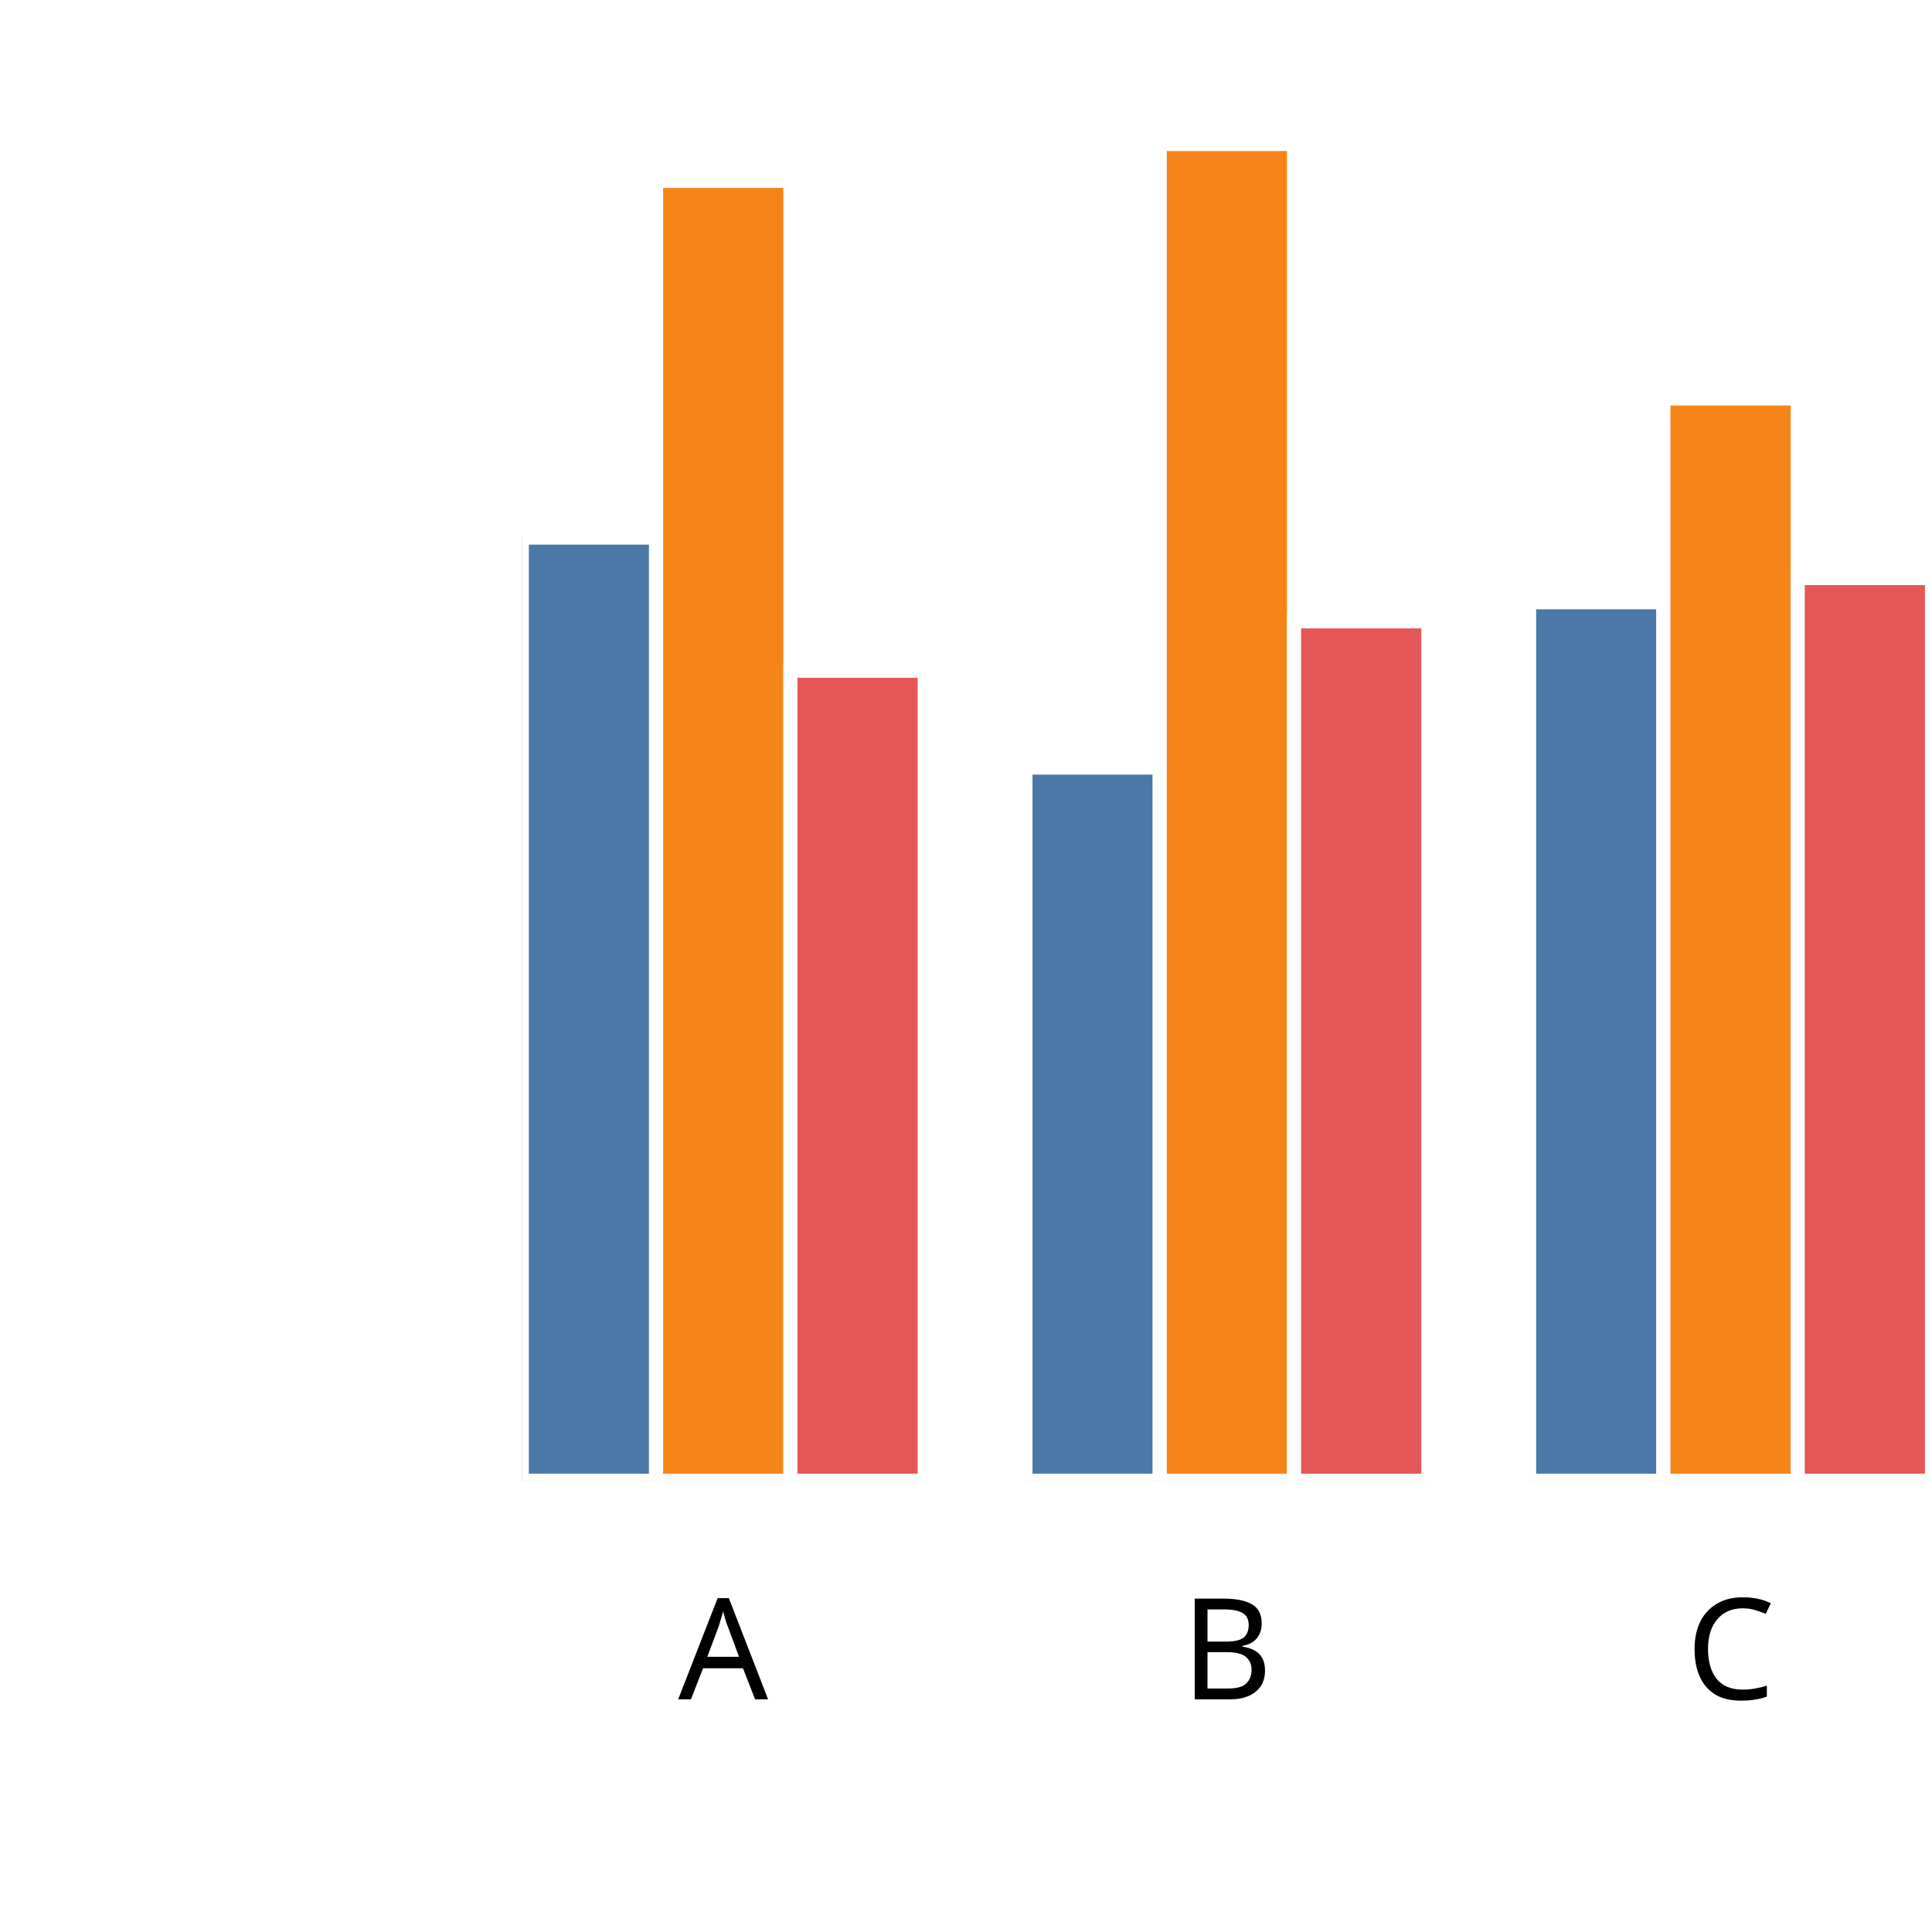
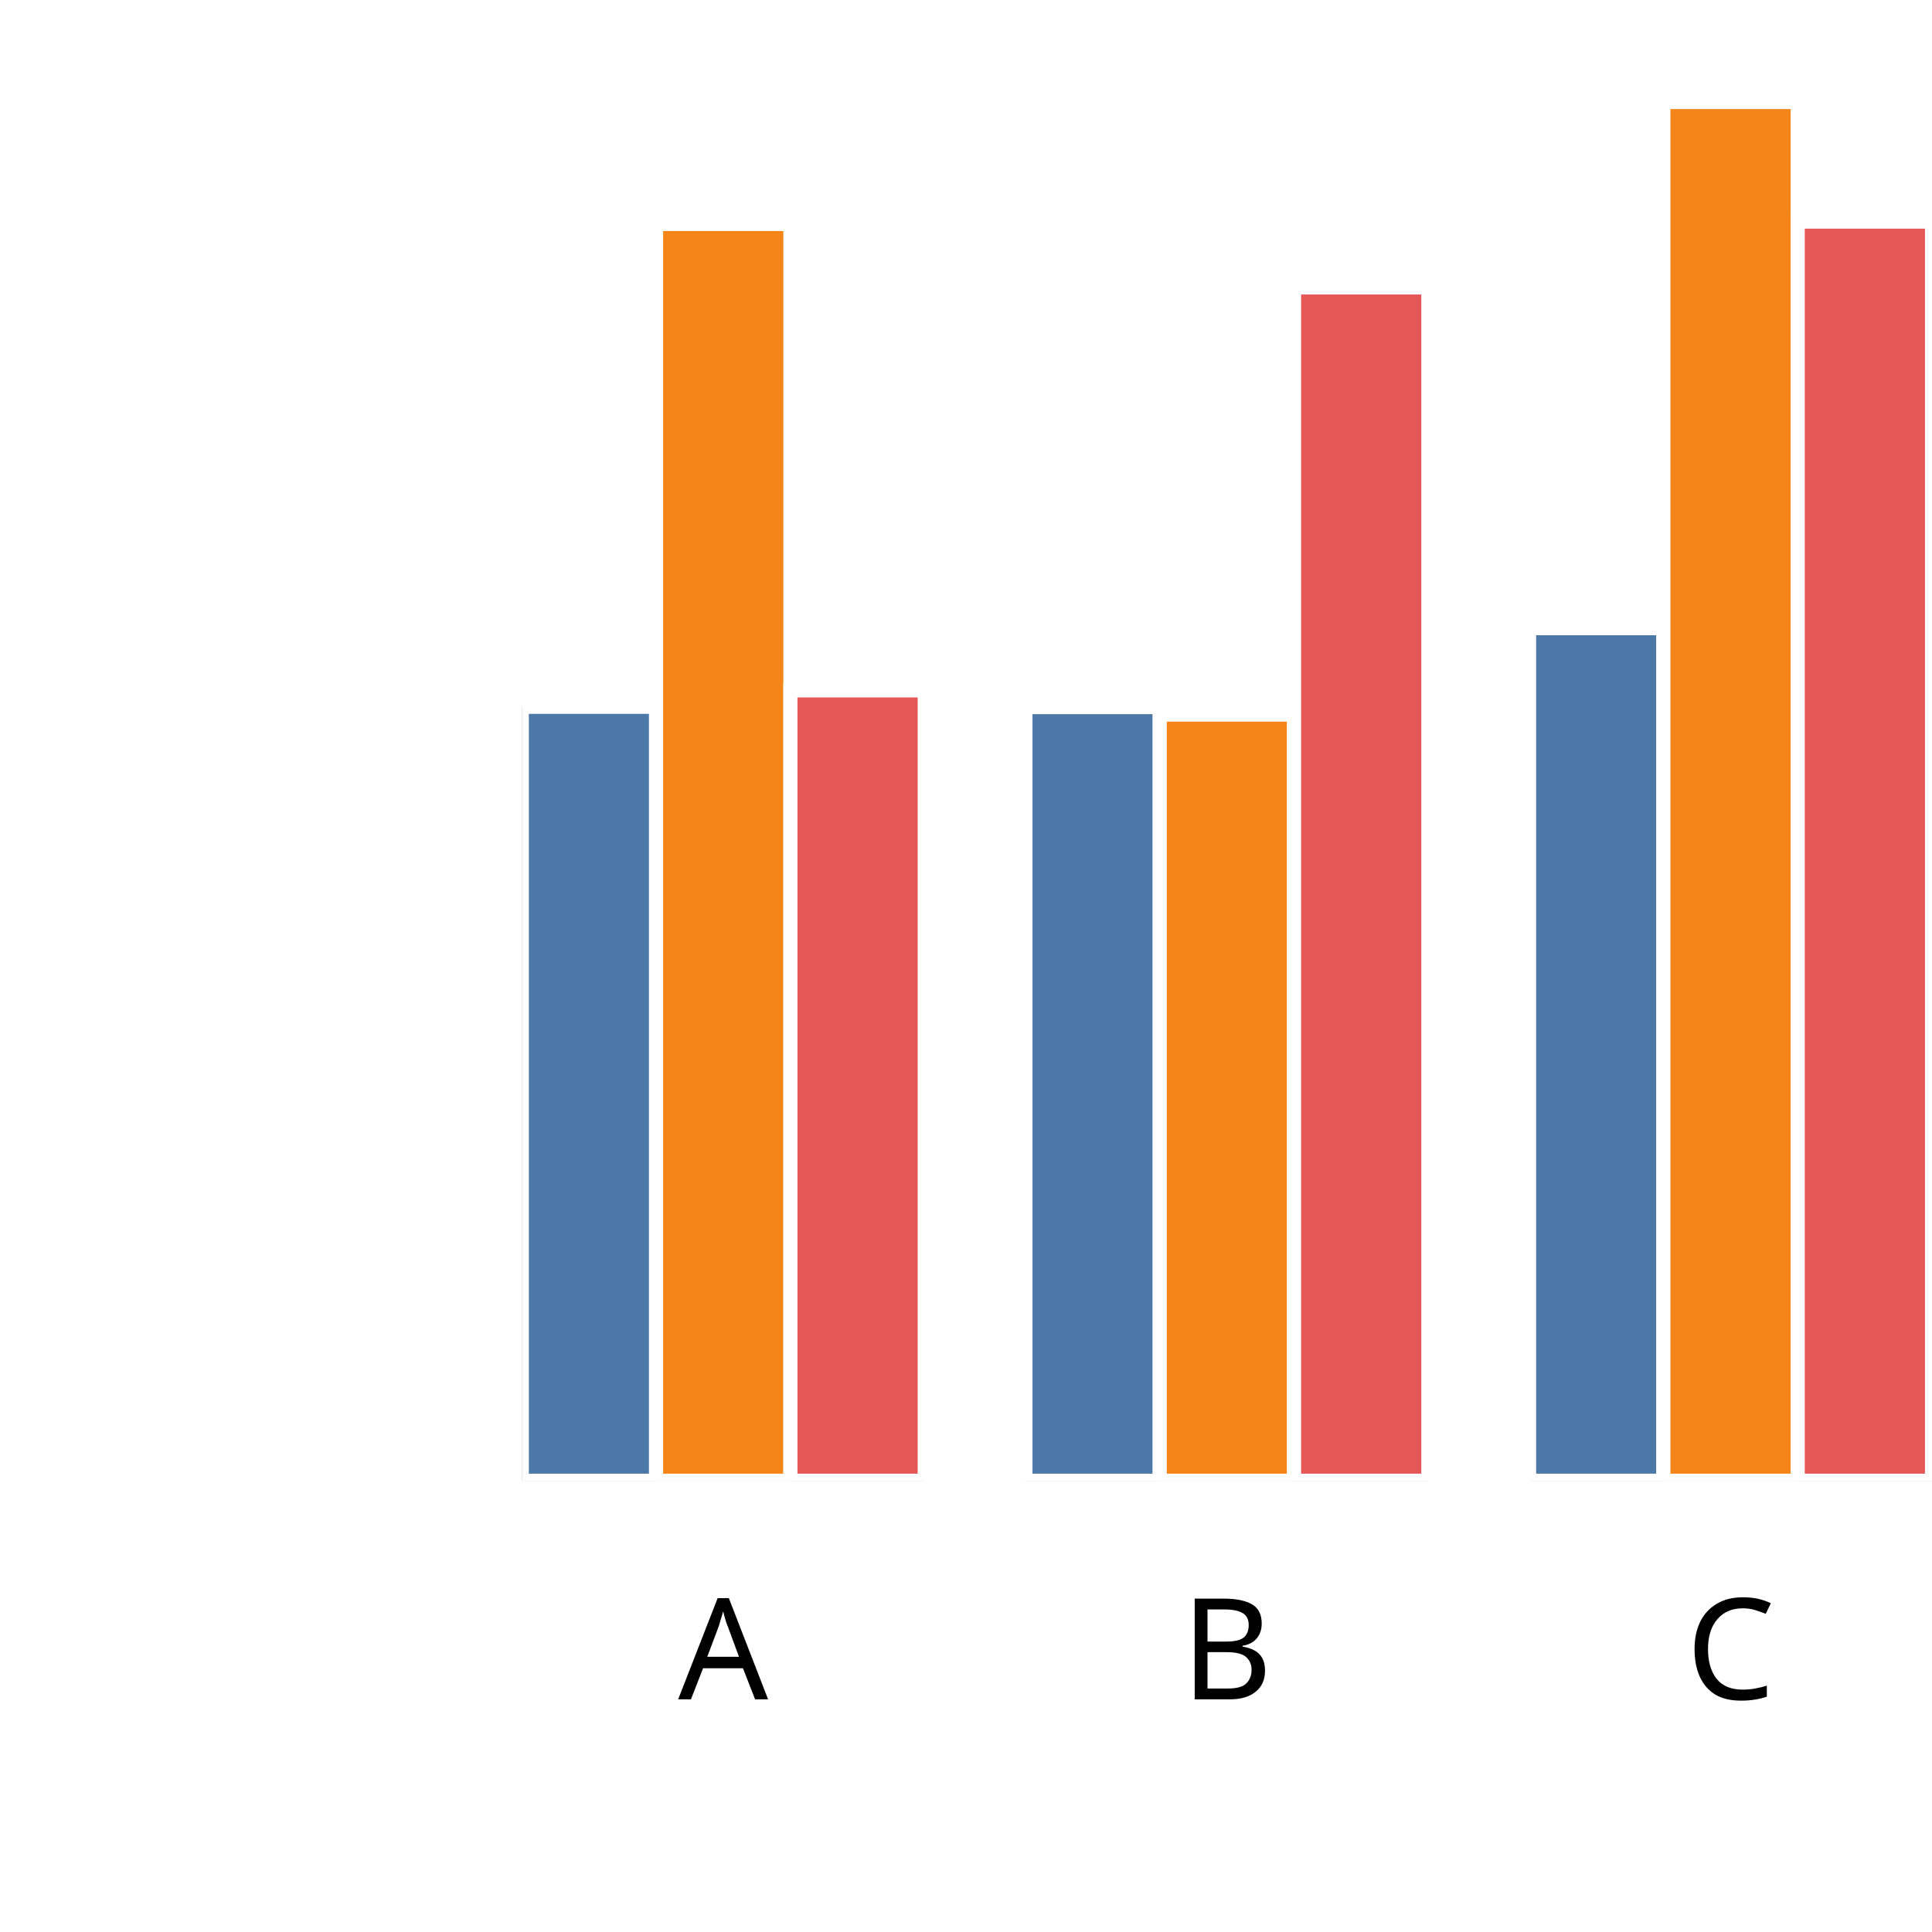
<svg xmlns="http://www.w3.org/2000/svg" version="1.1" class="marks" width="137" height="137" viewBox="0 0 137 137">
  <rect width="137" height="137" fill="white" />
  <g fill="none" stroke-miterlimit="10" transform="translate(37,5)">
    <g class="mark-group role-frame root" role="graphics-object" aria-roledescription="group mark container">
      <g transform="translate(0,0)">
        <path class="background" aria-hidden="true" d="M0,0h100v100h-100Z" />
        <g>
          <g class="mark-group role-axis" role="graphics-symbol" aria-roledescription="axis" aria-label="X-axis titled 'x' for a discrete scale with 3 values: A, B, C">
            <g transform="translate(0.5,100.5)">
              <path class="background" aria-hidden="true" d="M0,0h0v0h0Z" pointer-events="none" />
              <g>
                <g class="mark-rule role-axis-tick" pointer-events="none">
                  <line transform="translate(14,0)" x2="0" y2="5" stroke="white" stroke-width="1.01" opacity="1" />
                  <line transform="translate(50,0)" x2="0" y2="5" stroke="white" stroke-width="1.01" opacity="1" />
                  <line transform="translate(85,0)" x2="0" y2="5" stroke="white" stroke-width="1.01" opacity="1" />
                </g>
                <g class="mark-text role-axis-label" pointer-events="none">
                  <text text-anchor="middle" transform="translate(13.78571,15)" font-family="sans-serif" font-size="10px" font-style="normal" font-weight="400" fill="black" opacity="1">A</text>
                  <text text-anchor="middle" transform="translate(49.5,15)" font-family="sans-serif" font-size="10px" font-style="normal" font-weight="400" fill="black" opacity="1">B</text>
                  <text text-anchor="middle" transform="translate(85.21429,15)" font-family="sans-serif" font-size="10px" font-style="normal" font-weight="400" fill="black" opacity="1">C</text>
                </g>
                <g class="mark-text role-axis-title" pointer-events="none">
                  <text text-anchor="middle" transform="translate(50,30)" font-family="sans-serif" font-size="11px" font-style="normal" font-weight="400" fill="white" opacity="1">x</text>
                </g>
              </g>
              <path class="foreground" aria-hidden="true" d="" pointer-events="none" display="none" />
            </g>
          </g>
          <g class="mark-group role-axis" role="graphics-symbol" aria-roledescription="axis" aria-label="Y-axis titled 'sum of y' for a linear scale with values from 0.0 to 2.0">
            <g transform="translate(0.5,0.5)">
              <path class="background" aria-hidden="true" d="M0,0h0v0h0Z" pointer-events="none" />
              <g>
                <g class="mark-rule role-axis-tick" pointer-events="none">
                  <line transform="translate(0,100)" x2="-5" y2="0" stroke="white" stroke-width="1.01" opacity="1" />
                  <line transform="translate(0,75)" x2="-5" y2="0" stroke="white" stroke-width="1.01" opacity="1" />
                  <line transform="translate(0,50)" x2="-5" y2="0" stroke="white" stroke-width="1.01" opacity="1" />
                  <line transform="translate(0,25)" x2="-5" y2="0" stroke="white" stroke-width="1.01" opacity="1" />
                  <line transform="translate(0,0)" x2="-5" y2="0" stroke="white" stroke-width="1.01" opacity="1" />
                </g>
                <g class="mark-text role-axis-label" pointer-events="none">
                  <text text-anchor="end" transform="translate(-7,103)" font-family="sans-serif" font-size="10px" font-style="normal" font-weight="400" fill="white" opacity="1">0.0</text>
                  <text text-anchor="end" transform="translate(-7,78)" font-family="sans-serif" font-size="10px" font-style="normal" font-weight="400" fill="white" opacity="1">0.5</text>
                  <text text-anchor="end" transform="translate(-7,53)" font-family="sans-serif" font-size="10px" font-style="normal" font-weight="400" fill="white" opacity="1">1.0</text>
                  <text text-anchor="end" transform="translate(-7,28)" font-family="sans-serif" font-size="10px" font-style="normal" font-weight="400" fill="white" opacity="1">1.5</text>
                  <text text-anchor="end" transform="translate(-7,3)" font-family="sans-serif" font-size="10px" font-style="normal" font-weight="400" fill="white" opacity="1">2.0</text>
                </g>
                <g class="mark-text role-axis-title" pointer-events="none">
                  <text text-anchor="middle" transform="translate(-26,50) rotate(-90) translate(0,-2)" font-family="sans-serif" font-size="11px" font-style="normal" font-weight="400" fill="white" opacity="1">sum of y</text>
                </g>
              </g>
              <path class="foreground" aria-hidden="true" d="" pointer-events="none" display="none" />
            </g>
          </g>
          <g class="mark-group role-scope" clip-path="url(#clip1)" role="graphics-object" aria-roledescription="group mark container">
            <g transform="translate(0,0)">
              <path class="background" aria-hidden="true" d="M0,0h0v0h0Z" />
              <g>
                <g class="mark-rect role-mark" role="graphics-symbol" aria-roledescription="rect mark container">
-                   <path d="M1.7763568394002505e-15,33.118h9.524v66.882h-9.524Z" fill="#4c78a8" stroke="white" stroke-width="1" opacity="1" />
-                   <path d="M9.524,7.824h9.524v92.176h-9.524Z" fill="#f58518" stroke="white" stroke-width="1" opacity="1" />
-                   <path d="M19.048,42.562h9.524v57.438h-9.524Z" fill="#e45756" stroke="white" stroke-width="1" opacity="1" />
+                   <path d="M1.7763568394002505e-15,45.121h9.524v54.879h-9.524Z" fill="#4c78a8" stroke="white" stroke-width="1" opacity="1" />
+                   <path d="M9.524,10.883h9.524v89.117h-9.524Z" fill="#f58518" stroke="white" stroke-width="1" opacity="1" />
+                   <path d="M19.048,43.954h9.524v56.046h-9.524Z" fill="#e45756" stroke="white" stroke-width="1" opacity="1" />
                </g>
              </g>
              <path class="foreground" aria-hidden="true" d="" display="none" />
            </g>
            <g transform="translate(35.71429,0)">
              <path class="background" aria-hidden="true" d="M0,0h0v0h0Z" />
              <g>
                <g class="mark-rect role-mark" role="graphics-symbol" aria-roledescription="rect mark container">
-                   <path d="M1.7763568394002505e-15,49.429h9.524v50.571h-9.524Z" fill="#4c78a8" stroke="white" stroke-width="1" opacity="1" />
-                   <path d="M9.524,5.206h9.524v94.794h-9.524Z" fill="#f58518" stroke="white" stroke-width="1" opacity="1" />
-                   <path d="M19.048,39.059h9.524v60.941h-9.524Z" fill="#e45756" stroke="white" stroke-width="1" opacity="1" />
+                   <path d="M1.7763568394002505e-15,45.144h9.524v54.856h-9.524Z" fill="#4c78a8" stroke="white" stroke-width="1" opacity="1" />
+                   <path d="M9.524,45.674h9.524v54.326h-9.524Z" fill="#f58518" stroke="white" stroke-width="1" opacity="1" />
+                   <path d="M19.048,15.382h9.524v84.618h-9.524Z" fill="#e45756" stroke="white" stroke-width="1" opacity="1" />
                </g>
              </g>
              <path class="foreground" aria-hidden="true" d="" display="none" />
            </g>
            <g transform="translate(71.42857,0)">
              <path class="background" aria-hidden="true" d="M0,0h0v0h0Z" />
              <g>
                <g class="mark-rect role-mark" role="graphics-symbol" aria-roledescription="rect mark container">
-                   <path d="M1.7763568394002505e-15,37.704h9.524v62.296h-9.524Z" fill="#4c78a8" stroke="white" stroke-width="1" opacity="1" />
-                   <path d="M9.524,23.255h9.524v76.745h-9.524Z" fill="#f58518" stroke="white" stroke-width="1" opacity="1" />
-                   <path d="M19.048,35.988h9.524v64.012h-9.524Z" fill="#e45756" stroke="white" stroke-width="1" opacity="1" />
+                   <path d="M1.7763568394002505e-15,39.547h9.524v60.453h-9.524Z" fill="#4c78a8" stroke="white" stroke-width="1" opacity="1" />
+                   <path d="M9.524,2.235h9.524v97.765h-9.524Z" fill="#f58518" stroke="white" stroke-width="1" opacity="1" />
+                   <path d="M19.048,10.715h9.524v89.285h-9.524Z" fill="#e45756" stroke="white" stroke-width="1" opacity="1" />
                </g>
              </g>
              <path class="foreground" aria-hidden="true" d="" display="none" />
            </g>
          </g>
        </g>
        <path class="foreground" aria-hidden="true" d="" display="none" />
      </g>
    </g>
  </g>
  <defs>
    <clipPath id="clip1">
      <rect x="0" y="0" width="100" height="100" />
    </clipPath>
  </defs>
</svg>
